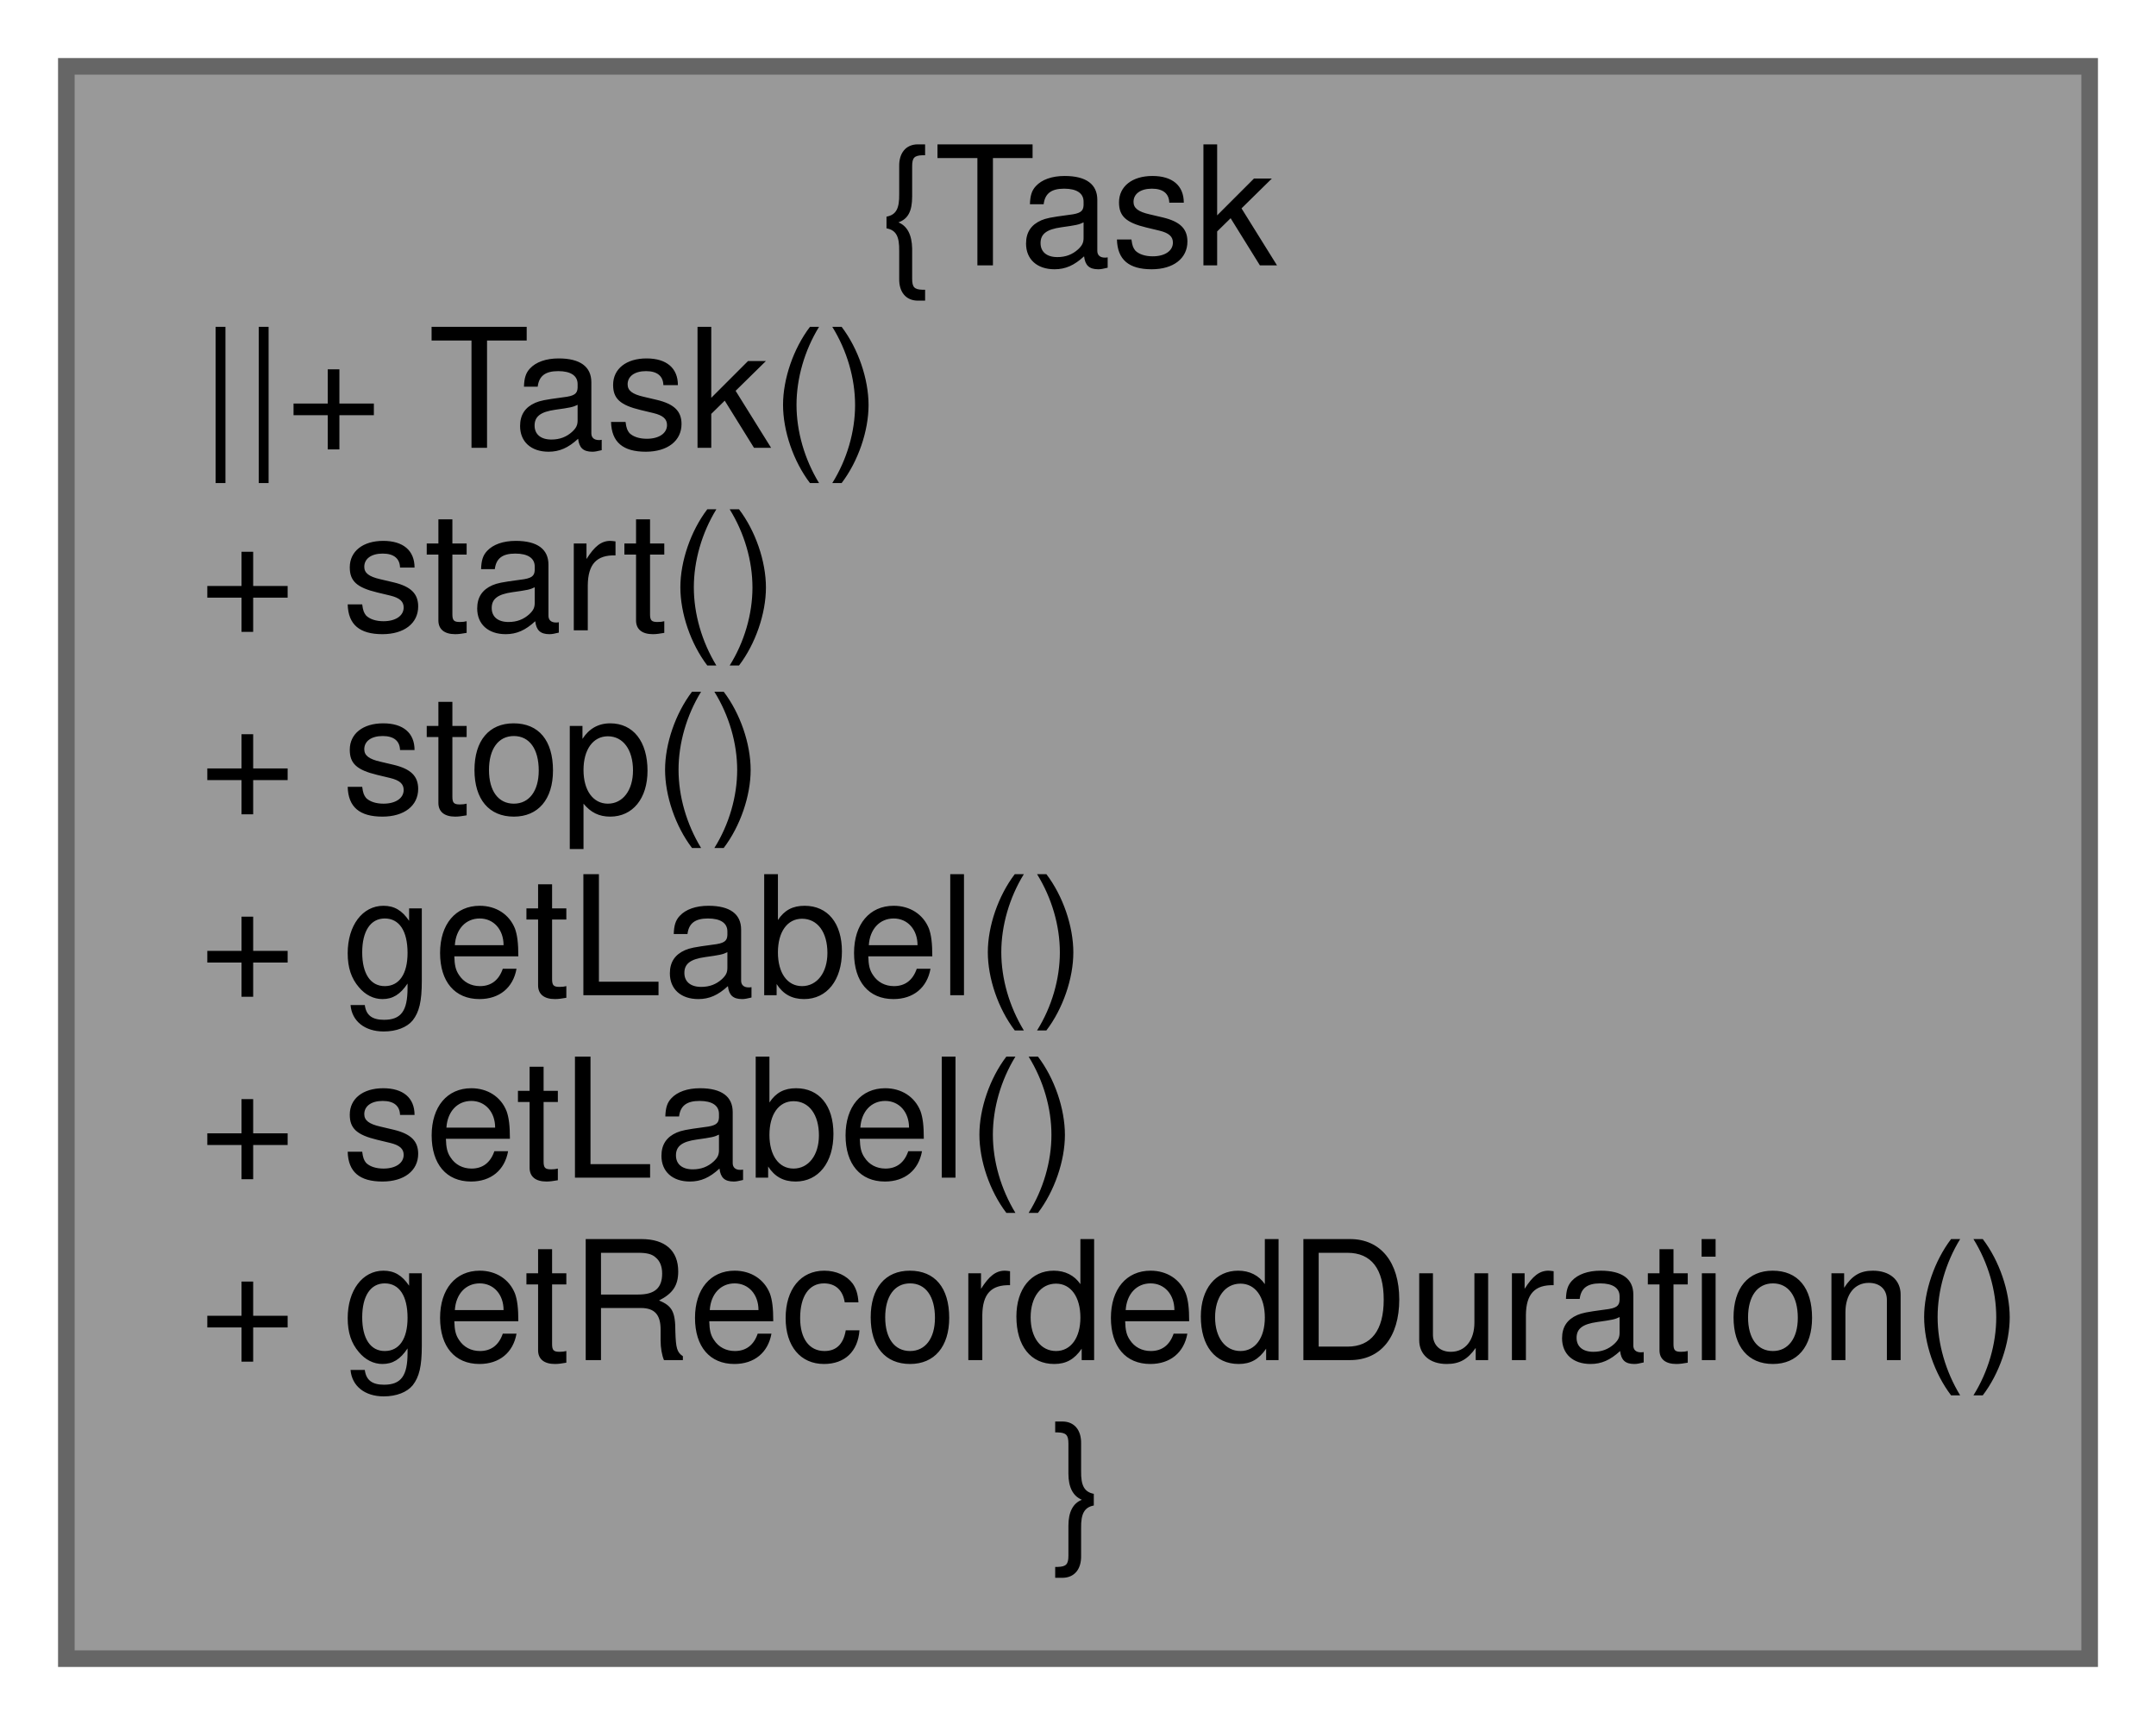
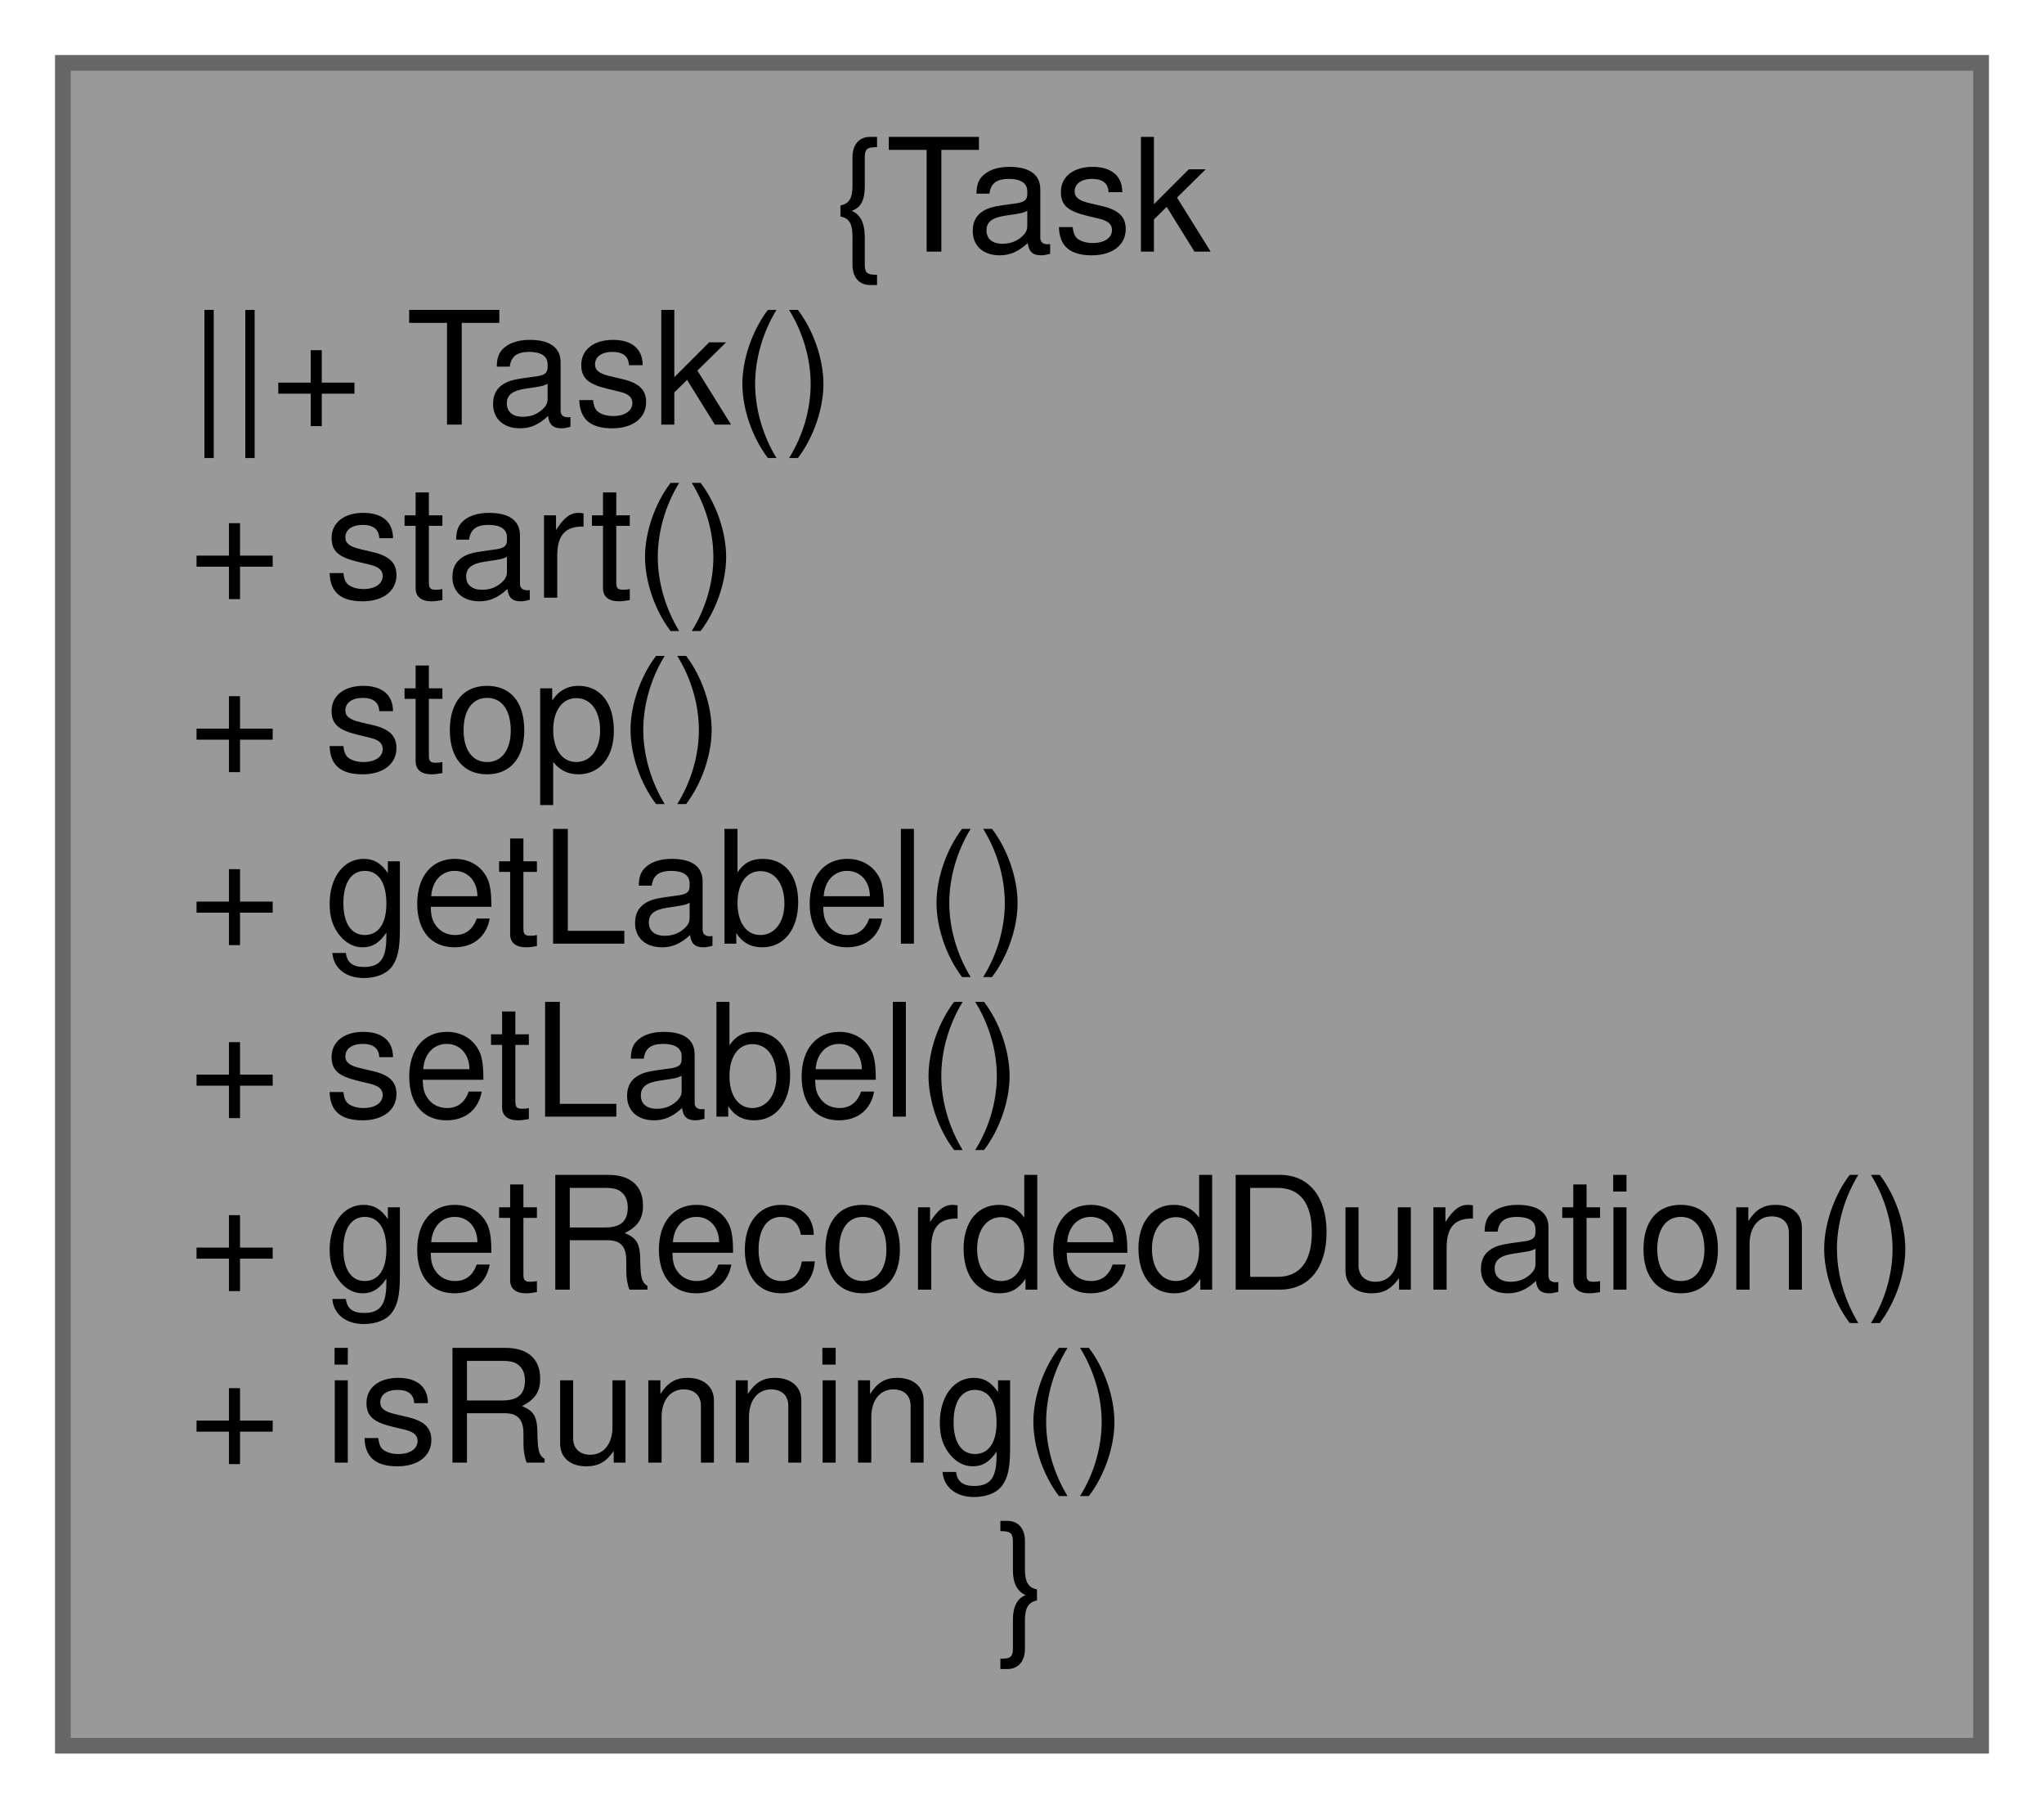
- <svg xmlns="http://www.w3.org/2000/svg" xmlns:xlink="http://www.w3.org/1999/xlink" width="130pt" height="104pt" viewBox="0.00 0.00 130.00 104.00">
-   <g id="graph0" class="graph" transform="scale(1 1) rotate(0) translate(4 100)">
+ <svg xmlns="http://www.w3.org/2000/svg" xmlns:xlink="http://www.w3.org/1999/xlink" width="130pt" height="115pt" viewBox="0.00 0.00 130.00 115.00">
+   <g id="graph0" class="graph" transform="scale(1 1) rotate(0) translate(4 111)">
    <g id="node1" class="node">
      <g id="a_node1">
        <a xlink:title="Manages a task.">
-           <polygon fill="#999999" stroke="#666666" points="122,-96 0,-96 0,0 122,0 122,-96" />
-           <text text-anchor="middle" x="61" y="-84" font-family="Helvetica,sans-Serif" font-size="10.00">{Task</text>
-           <text text-anchor="start" x="8" y="-73" font-family="Helvetica,sans-Serif" font-size="10.00">||+ Task()</text>
-           <text text-anchor="start" x="8" y="-62" font-family="Helvetica,sans-Serif" font-size="10.00">+ start()</text>
-           <text text-anchor="start" x="8" y="-51" font-family="Helvetica,sans-Serif" font-size="10.00">+ stop()</text>
-           <text text-anchor="start" x="8" y="-40" font-family="Helvetica,sans-Serif" font-size="10.00">+ getLabel()</text>
-           <text text-anchor="start" x="8" y="-29" font-family="Helvetica,sans-Serif" font-size="10.00">+ setLabel()</text>
-           <text text-anchor="start" x="8" y="-18" font-family="Helvetica,sans-Serif" font-size="10.00">+ getRecordedDuration()</text>
+           <polygon fill="#999999" stroke="#666666" points="122,-107 0,-107 0,0 122,0 122,-107" />
+           <text text-anchor="middle" x="61" y="-95" font-family="Helvetica,sans-Serif" font-size="10.00">{Task</text>
+           <text text-anchor="start" x="8" y="-84" font-family="Helvetica,sans-Serif" font-size="10.00">||+ Task()</text>
+           <text text-anchor="start" x="8" y="-73" font-family="Helvetica,sans-Serif" font-size="10.00">+ start()</text>
+           <text text-anchor="start" x="8" y="-62" font-family="Helvetica,sans-Serif" font-size="10.00">+ stop()</text>
+           <text text-anchor="start" x="8" y="-51" font-family="Helvetica,sans-Serif" font-size="10.00">+ getLabel()</text>
+           <text text-anchor="start" x="8" y="-40" font-family="Helvetica,sans-Serif" font-size="10.00">+ setLabel()</text>
+           <text text-anchor="start" x="8" y="-29" font-family="Helvetica,sans-Serif" font-size="10.00">+ getRecordedDuration()</text>
+           <text text-anchor="start" x="8" y="-18" font-family="Helvetica,sans-Serif" font-size="10.00">+ isRunning()</text>
          <text text-anchor="middle" x="61" y="-7" font-family="Helvetica,sans-Serif" font-size="10.00">}</text>
        </a>
      </g>
    </g>
  </g>
</svg>
